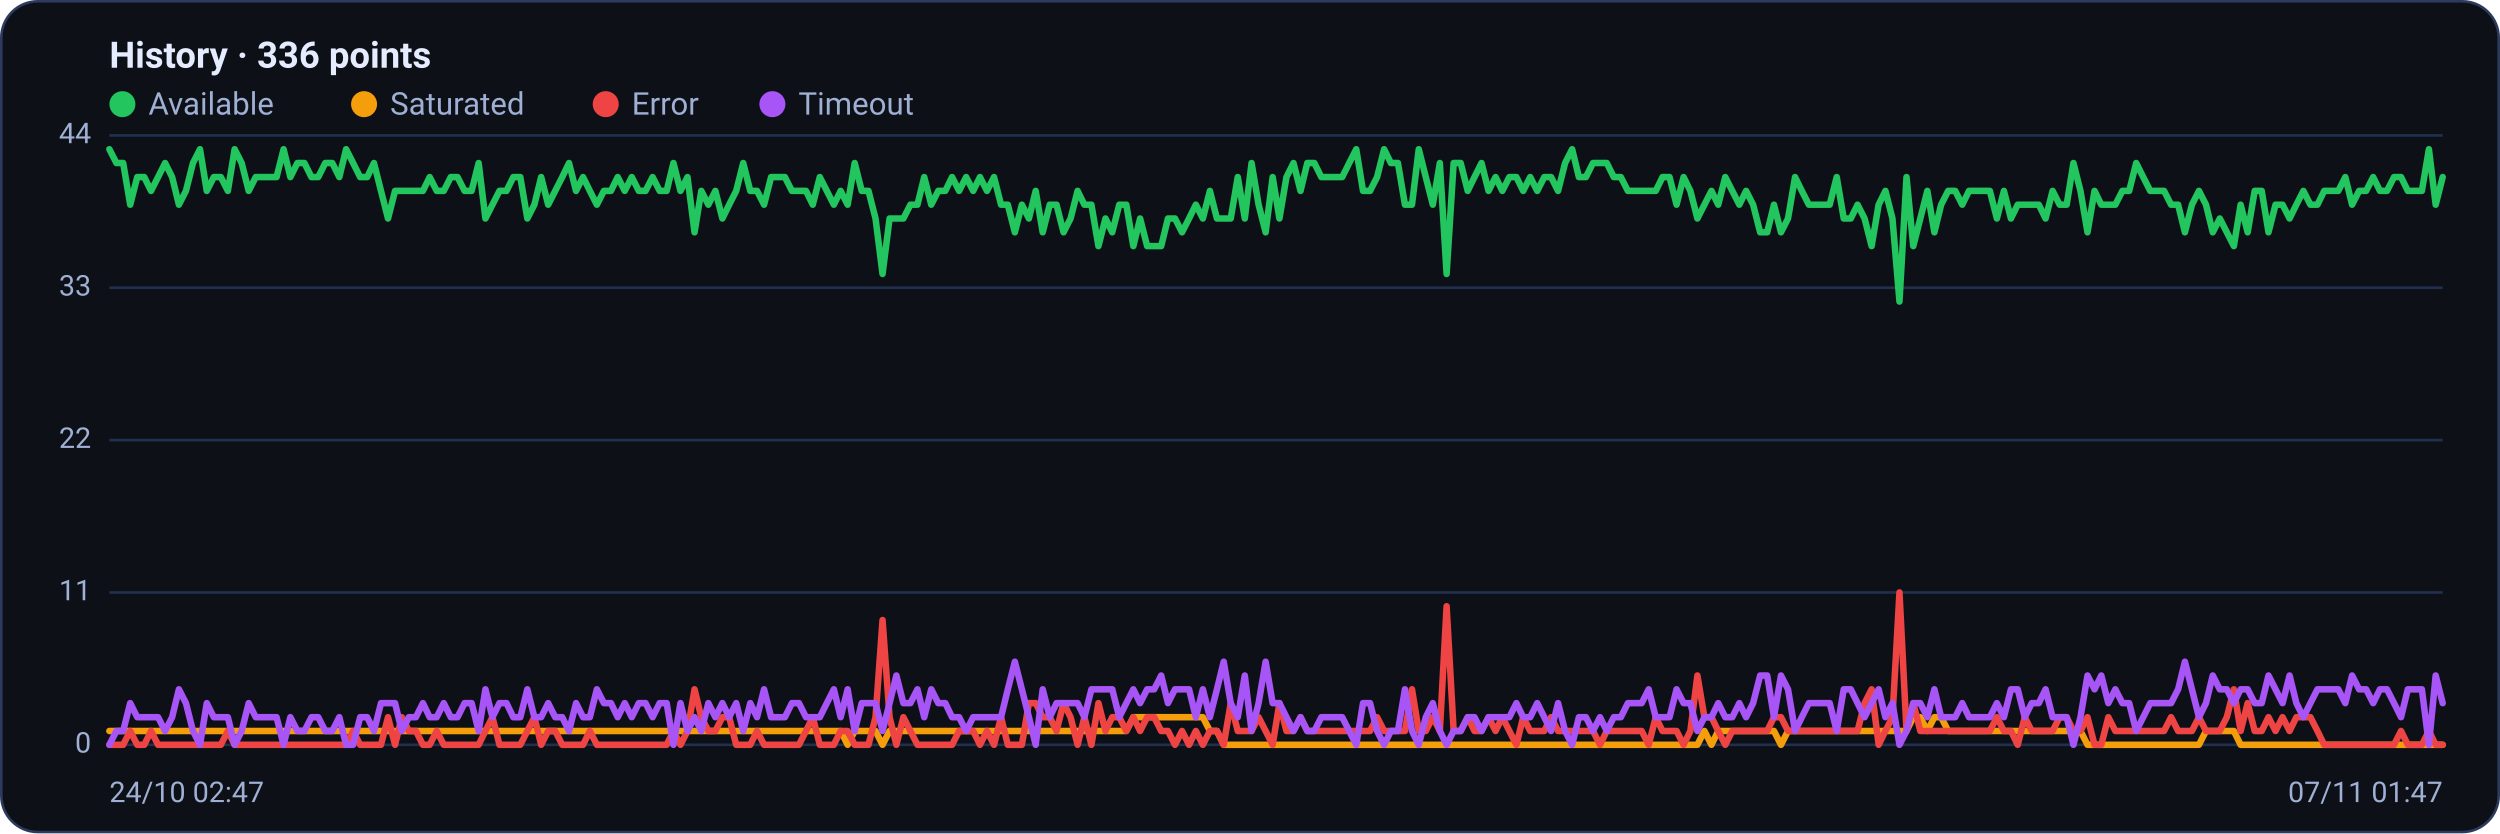
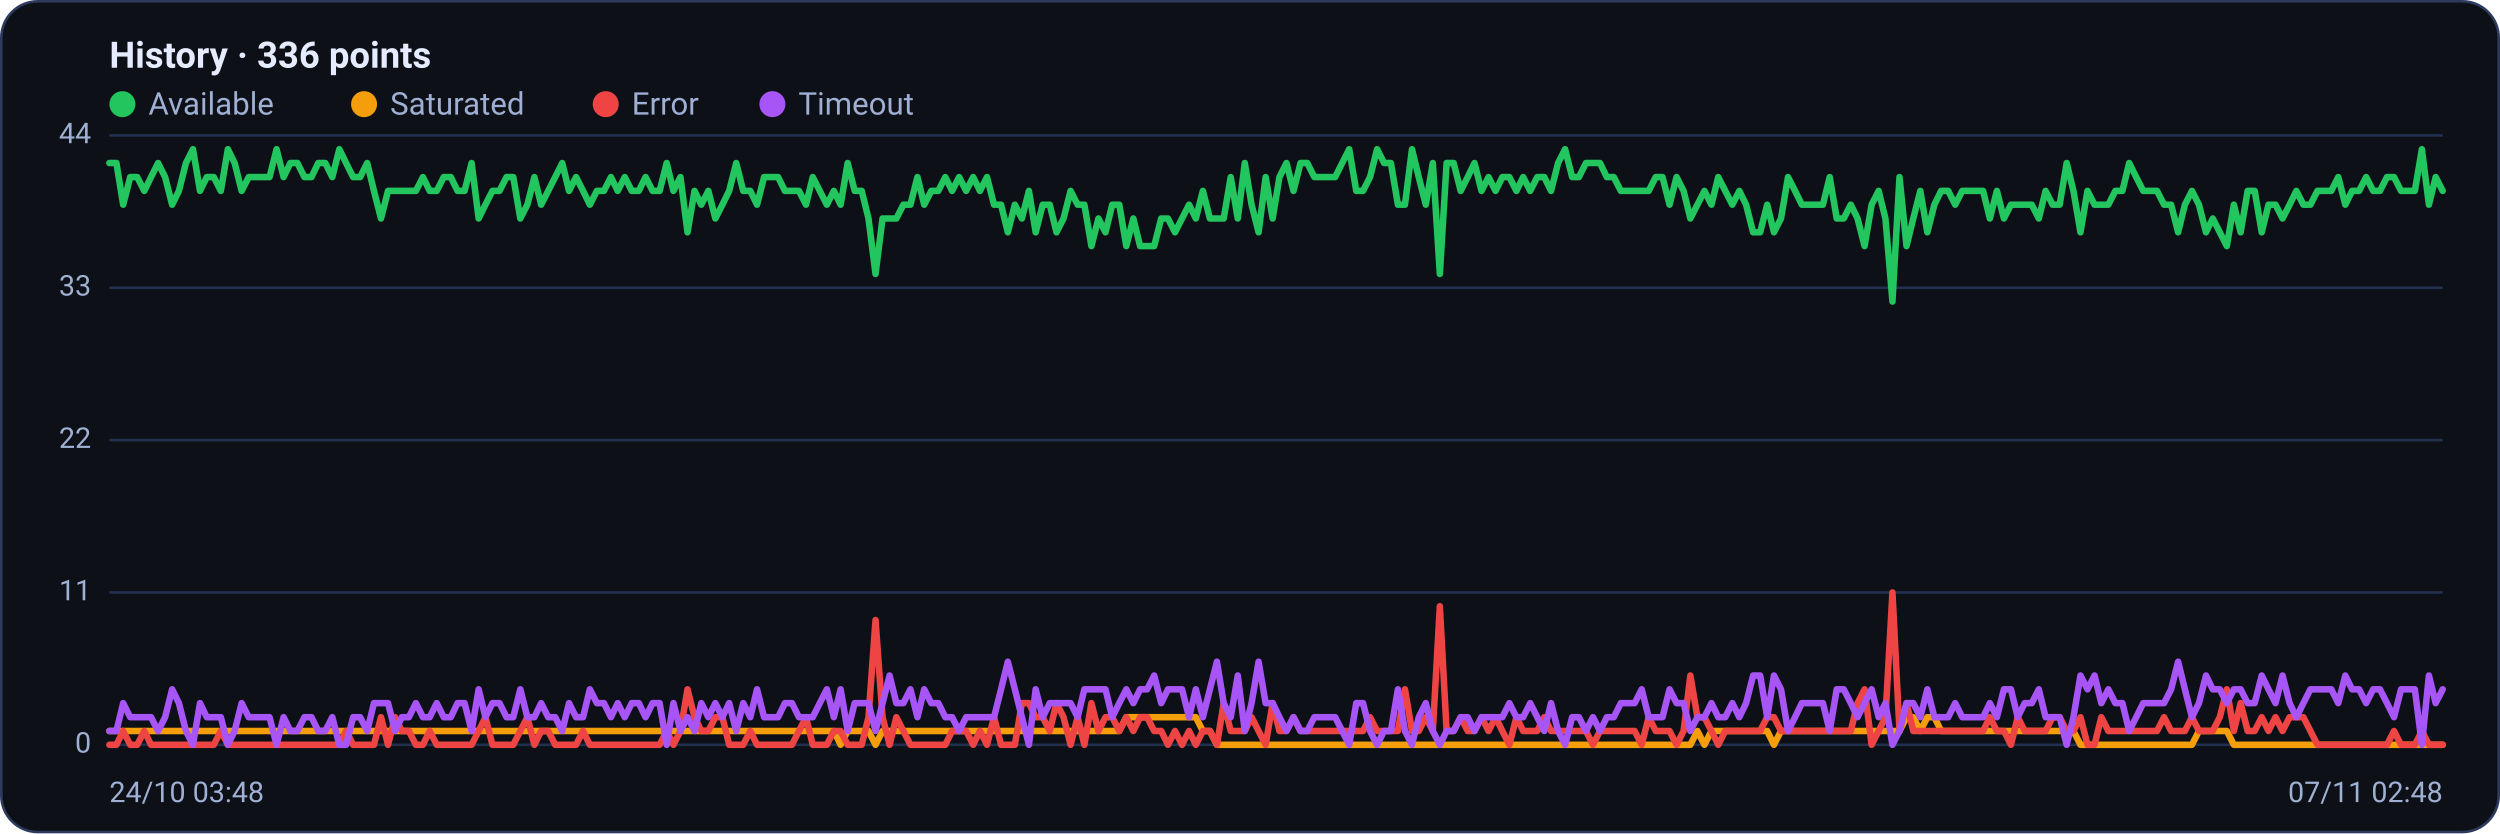
<svg xmlns="http://www.w3.org/2000/svg" viewBox="0 0 960 320" width="960" height="320" font-family="Segoe UI, system-ui, -apple-system, Roboto, Helvetica, Arial, sans-serif" role="img" aria-label="Availability history per region">
  <rect x="0.5" y="0.5" width="959" height="319" rx="14" fill="#0d1117" stroke="#2c3a5e" />
  <text x="42" y="26" font-size="14" font-weight="600" fill="#e6ecff">History · 336 points</text>
  <circle cx="47" cy="40" r="5" fill="#22c55e" />
  <text x="57" y="44" font-size="12" fill="#9fb0d4">Available</text>
  <circle cx="139.8" cy="40" r="5" fill="#f59e0b" />
  <text x="149.8" y="44" font-size="12" fill="#9fb0d4">Saturated</text>
  <circle cx="232.6" cy="40" r="5" fill="#ef4444" />
  <text x="242.6" y="44" font-size="12" fill="#9fb0d4">Error</text>
  <circle cx="296.6" cy="40" r="5" fill="#a855f7" />
  <text x="306.6" y="44" font-size="12" fill="#9fb0d4">Timeout</text>
  <line x1="42" y1="286.0" x2="938" y2="286.0" stroke="#21304f" stroke-width="1" />
  <text x="35" y="289.0" text-anchor="end" font-size="11" fill="#9fb0d4">0</text>
  <line x1="42" y1="227.5" x2="938" y2="227.5" stroke="#21304f" stroke-width="1" />
  <text x="35" y="230.5" text-anchor="end" font-size="11" fill="#9fb0d4">11</text>
  <line x1="42" y1="169.0" x2="938" y2="169.0" stroke="#21304f" stroke-width="1" />
  <text x="35" y="172.0" text-anchor="end" font-size="11" fill="#9fb0d4">22</text>
  <line x1="42" y1="110.5" x2="938" y2="110.5" stroke="#21304f" stroke-width="1" />
  <text x="35" y="113.5" text-anchor="end" font-size="11" fill="#9fb0d4">33</text>
  <line x1="42" y1="52.0" x2="938" y2="52.0" stroke="#21304f" stroke-width="1" />
  <text x="35" y="55.0" text-anchor="end" font-size="11" fill="#9fb0d4">44</text>
-   <polyline fill="none" stroke="#22c55e" stroke-width="2.5" stroke-linejoin="round" stroke-linecap="round" points="42.0,57.3 44.7,62.6 47.3,62.6 50.0,78.6 52.7,68.0 55.4,68.0 58.0,73.3 60.7,68.0 63.4,62.6 66.1,68.0 68.7,78.6 71.4,73.3 74.1,62.6 76.8,57.3 79.4,73.3 82.1,68.0 84.8,68.0 87.5,73.3 90.1,57.3 92.8,62.6 95.5,73.3 98.2,68.0 100.8,68.0 103.5,68.0 106.2,68.0 108.9,57.3 111.5,68.0 114.2,62.6 116.9,62.6 119.6,68.0 122.2,68.0 124.9,62.6 127.6,62.6 130.3,68.0 132.9,57.3 135.6,62.6 138.3,68.0 141.0,68.0 143.6,62.6 146.3,73.3 149.0,83.9 151.7,73.3 154.3,73.3 157.0,73.3 159.7,73.3 162.4,73.3 165.0,68.0 167.7,73.3 170.4,73.3 173.1,68.0 175.7,68.0 178.4,73.3 181.1,73.3 183.8,62.6 186.4,83.9 189.1,78.6 191.8,73.3 194.5,73.3 197.1,68.0 199.8,68.0 202.5,83.9 205.2,78.6 207.8,68.0 210.5,78.6 213.2,73.3 215.9,68.0 218.5,62.6 221.2,73.3 223.9,68.0 226.5,73.3 229.2,78.6 231.9,73.3 234.6,73.3 237.2,68.0 239.9,73.3 242.6,68.0 245.3,73.3 247.9,73.3 250.6,68.0 253.3,73.3 256.0,73.3 258.6,62.6 261.3,73.3 264.0,68.0 266.7,89.2 269.3,73.3 272.0,78.6 274.7,73.3 277.4,83.9 280.0,78.6 282.7,73.3 285.4,62.6 288.1,73.3 290.7,73.3 293.4,78.6 296.1,68.0 298.8,68.0 301.4,68.0 304.1,73.3 306.8,73.3 309.5,73.3 312.1,78.6 314.8,68.0 317.5,73.3 320.2,78.6 322.8,73.3 325.5,78.6 328.2,62.6 330.9,73.3 333.5,73.3 336.2,83.9 338.9,105.2 341.6,83.9 344.2,83.9 346.9,83.9 349.6,78.6 352.3,78.6 354.9,68.0 357.6,78.6 360.3,73.3 363.0,73.3 365.6,68.0 368.3,73.3 371.0,68.0 373.7,73.3 376.3,68.0 379.0,73.3 381.7,68.0 384.4,78.6 387.0,78.6 389.7,89.2 392.4,78.6 395.1,83.9 397.7,73.3 400.4,89.2 403.1,78.6 405.7,78.6 408.4,89.2 411.1,83.9 413.8,73.3 416.4,78.6 419.1,78.6 421.8,94.5 424.5,83.9 427.1,89.2 429.8,78.6 432.5,78.6 435.2,94.5 437.8,83.9 440.5,94.5 443.2,94.5 445.9,94.5 448.5,83.9 451.2,83.9 453.9,89.2 456.6,83.9 459.2,78.6 461.9,83.9 464.6,73.3 467.3,83.9 469.9,83.9 472.6,83.9 475.3,68.0 478.0,83.9 480.6,62.6 483.3,78.6 486.0,89.2 488.7,68.0 491.3,83.9 494.0,68.0 496.7,62.6 499.4,73.3 502.0,62.6 504.7,62.6 507.4,68.0 510.1,68.0 512.7,68.0 515.4,68.0 518.1,62.6 520.8,57.3 523.4,73.3 526.1,73.3 528.8,68.0 531.5,57.3 534.1,62.6 536.8,62.6 539.5,78.6 542.2,78.6 544.8,57.3 547.5,68.0 550.2,78.6 552.9,62.6 555.5,105.2 558.2,62.6 560.9,62.6 563.6,73.3 566.2,68.0 568.9,62.6 571.6,73.3 574.3,68.0 576.9,73.3 579.6,68.0 582.3,68.0 584.9,73.3 587.6,68.0 590.3,73.3 593.0,68.0 595.6,68.0 598.3,73.3 601.0,62.6 603.7,57.3 606.3,68.0 609.0,68.0 611.7,62.6 614.4,62.6 617.0,62.6 619.7,68.0 622.4,68.0 625.1,73.3 627.7,73.3 630.4,73.3 633.1,73.3 635.8,73.3 638.4,68.0 641.1,68.0 643.8,78.6 646.5,68.0 649.1,73.3 651.8,83.9 654.5,78.6 657.2,73.3 659.8,78.6 662.5,68.0 665.2,73.3 667.9,78.6 670.5,73.3 673.2,78.6 675.9,89.2 678.6,89.2 681.2,78.6 683.9,89.2 686.6,83.9 689.3,68.0 691.9,73.3 694.6,78.6 697.3,78.6 700.0,78.6 702.6,78.6 705.3,68.0 708.0,83.9 710.7,83.9 713.3,78.6 716.0,83.9 718.7,94.5 721.4,78.6 724.0,73.3 726.7,83.9 729.4,115.8 732.1,68.0 734.7,94.5 737.4,83.9 740.1,73.3 742.8,89.2 745.4,78.6 748.1,73.3 750.8,73.3 753.5,78.6 756.1,73.3 758.8,73.3 761.5,73.3 764.1,73.3 766.8,83.9 769.5,73.3 772.2,83.9 774.8,78.6 777.5,78.6 780.2,78.6 782.9,78.6 785.5,83.9 788.2,73.3 790.9,78.6 793.6,78.6 796.2,62.6 798.9,73.3 801.6,89.2 804.3,73.3 806.9,78.6 809.6,78.6 812.3,78.6 815.0,73.3 817.6,73.3 820.3,62.6 823.0,68.0 825.7,73.3 828.3,73.3 831.0,73.3 833.7,78.6 836.4,78.6 839.0,89.2 841.7,78.6 844.4,73.3 847.1,78.6 849.7,89.2 852.4,83.9 855.1,89.2 857.8,94.5 860.4,78.6 863.1,89.2 865.8,73.3 868.5,73.3 871.1,89.2 873.8,78.6 876.5,78.6 879.2,83.9 881.8,78.6 884.5,73.3 887.2,78.6 889.9,78.6 892.5,73.3 895.2,73.3 897.9,73.3 900.6,68.0 903.2,78.6 905.9,73.3 908.6,73.3 911.3,68.0 913.9,73.3 916.6,73.3 919.3,68.0 922.0,68.0 924.6,73.3 927.3,73.3 930.0,73.3 932.7,57.3 935.3,78.6 938.0,68.0" />
-   <polyline fill="none" stroke="#f59e0b" stroke-width="2.5" stroke-linejoin="round" stroke-linecap="round" points="42.0,280.7 44.7,280.7 47.3,280.7 50.0,280.7 52.7,280.7 55.4,280.7 58.0,280.7 60.7,280.7 63.4,280.7 66.1,280.7 68.7,280.7 71.4,280.7 74.1,280.7 76.8,280.7 79.4,280.7 82.1,280.7 84.8,280.7 87.5,280.7 90.1,280.7 92.8,280.7 95.5,280.7 98.2,280.7 100.8,280.7 103.5,280.7 106.2,280.7 108.9,280.7 111.5,280.7 114.2,280.7 116.9,280.7 119.6,280.7 122.2,280.7 124.9,280.7 127.6,280.7 130.3,280.7 132.9,280.7 135.6,280.7 138.3,280.7 141.0,280.7 143.6,280.7 146.3,280.7 149.0,280.7 151.7,280.7 154.3,280.7 157.0,280.7 159.7,280.7 162.4,280.7 165.0,280.7 167.7,280.7 170.4,280.7 173.1,280.7 175.7,280.7 178.4,280.7 181.1,280.7 183.8,280.7 186.4,280.7 189.1,280.7 191.8,280.7 194.5,280.7 197.1,280.7 199.8,280.7 202.5,280.7 205.2,280.7 207.8,280.7 210.5,280.7 213.2,280.7 215.9,280.7 218.5,280.7 221.2,280.7 223.9,280.7 226.5,280.7 229.2,280.7 231.9,280.7 234.6,280.7 237.2,280.7 239.9,280.7 242.6,280.7 245.3,280.7 247.9,280.7 250.6,280.7 253.3,280.7 256.0,280.7 258.6,280.7 261.3,280.7 264.0,280.7 266.7,280.7 269.3,280.7 272.0,280.7 274.7,280.7 277.4,280.7 280.0,280.7 282.7,280.7 285.4,280.7 288.1,280.7 290.7,280.7 293.4,280.7 296.1,280.7 298.8,280.7 301.4,280.7 304.1,280.7 306.8,280.7 309.5,280.7 312.1,280.7 314.8,280.7 317.5,280.7 320.2,280.7 322.8,280.7 325.5,286.0 328.2,280.7 330.9,280.7 333.5,280.7 336.2,280.7 338.9,286.0 341.6,280.7 344.2,280.7 346.9,280.7 349.6,280.7 352.3,280.7 354.9,280.7 357.6,280.7 360.3,280.7 363.0,280.7 365.6,280.7 368.3,280.7 371.0,280.7 373.7,280.7 376.3,280.7 379.0,280.7 381.7,280.7 384.4,280.7 387.0,280.7 389.7,280.7 392.4,280.7 395.1,280.7 397.7,280.7 400.4,280.7 403.1,280.7 405.7,280.7 408.4,280.7 411.1,280.7 413.8,280.7 416.4,280.7 419.1,280.7 421.8,280.7 424.5,280.7 427.1,280.7 429.8,280.7 432.5,280.7 435.2,275.4 437.8,275.4 440.5,275.4 443.2,275.4 445.9,275.4 448.5,275.4 451.2,275.4 453.9,275.4 456.6,275.4 459.2,275.4 461.9,275.4 464.6,280.7 467.3,280.7 469.9,286.0 472.6,286.0 475.3,286.0 478.0,286.0 480.6,286.0 483.3,286.0 486.0,286.0 488.7,286.0 491.3,286.0 494.0,286.0 496.7,286.0 499.4,286.0 502.0,286.0 504.7,286.0 507.4,286.0 510.1,286.0 512.7,286.0 515.4,286.0 518.1,286.0 520.8,286.0 523.4,286.0 526.1,286.0 528.8,286.0 531.5,286.0 534.1,286.0 536.8,286.0 539.5,286.0 542.2,286.0 544.8,286.0 547.5,286.0 550.2,286.0 552.9,286.0 555.5,286.0 558.2,286.0 560.9,286.0 563.6,286.0 566.2,286.0 568.9,286.0 571.6,286.0 574.3,286.0 576.9,286.0 579.6,286.0 582.3,286.0 584.9,286.0 587.6,286.0 590.3,286.0 593.0,286.0 595.6,286.0 598.3,286.0 601.0,286.0 603.7,286.0 606.3,286.0 609.0,286.0 611.7,286.0 614.4,286.0 617.0,286.0 619.7,286.0 622.4,286.0 625.1,286.0 627.7,286.0 630.4,286.0 633.1,286.0 635.8,286.0 638.4,286.0 641.1,286.0 643.8,286.0 646.5,286.0 649.1,286.0 651.8,286.0 654.5,280.7 657.2,286.0 659.8,280.7 662.5,280.7 665.2,280.7 667.9,280.7 670.5,280.7 673.2,280.7 675.9,280.7 678.6,280.7 681.2,280.7 683.9,286.0 686.6,280.7 689.3,280.7 691.9,280.7 694.6,280.7 697.3,280.7 700.0,280.7 702.6,280.7 705.3,280.7 708.0,280.7 710.7,280.7 713.3,280.7 716.0,280.7 718.7,280.7 721.4,280.7 724.0,280.7 726.7,280.7 729.4,280.7 732.1,280.7 734.7,275.4 737.4,275.4 740.1,280.7 742.8,275.4 745.4,275.4 748.1,280.7 750.8,280.7 753.5,280.7 756.1,280.7 758.8,280.7 761.5,280.7 764.1,280.7 766.8,280.7 769.5,280.7 772.2,280.7 774.8,280.7 777.5,280.7 780.2,280.7 782.9,280.7 785.5,280.7 788.2,280.7 790.9,280.7 793.6,280.7 796.2,280.7 798.9,280.7 801.6,286.0 804.3,286.0 806.9,286.0 809.6,286.0 812.3,286.0 815.0,286.0 817.6,286.0 820.3,286.0 823.0,286.0 825.7,286.0 828.3,286.0 831.0,286.0 833.7,286.0 836.4,286.0 839.0,286.0 841.7,286.0 844.4,286.0 847.1,280.7 849.7,280.7 852.4,280.7 855.1,280.7 857.8,280.7 860.4,286.0 863.1,286.0 865.8,286.0 868.5,286.0 871.1,286.0 873.8,286.0 876.5,286.0 879.2,286.0 881.8,286.0 884.5,286.0 887.2,286.0 889.9,286.0 892.5,286.0 895.2,286.0 897.9,286.0 900.6,286.0 903.2,286.0 905.9,286.0 908.6,286.0 911.3,286.0 913.9,286.0 916.6,286.0 919.3,286.0 922.0,286.0 924.6,286.0 927.3,286.0 930.0,286.0 932.7,286.0 935.3,286.0 938.0,286.0" />
-   <polyline fill="none" stroke="#ef4444" stroke-width="2.5" stroke-linejoin="round" stroke-linecap="round" points="42.0,286.0 44.7,286.0 47.3,286.0 50.0,280.7 52.7,286.0 55.4,286.0 58.0,280.7 60.7,286.0 63.4,286.0 66.1,286.0 68.7,286.0 71.4,286.0 74.1,286.0 76.8,286.0 79.4,286.0 82.1,286.0 84.8,286.0 87.5,280.7 90.1,286.0 92.8,286.0 95.5,286.0 98.2,286.0 100.8,286.0 103.5,286.0 106.2,286.0 108.9,286.0 111.5,286.0 114.2,286.0 116.9,286.0 119.6,286.0 122.2,286.0 124.9,286.0 127.6,286.0 130.3,286.0 132.9,286.0 135.6,280.7 138.3,286.0 141.0,286.0 143.6,286.0 146.3,286.0 149.0,275.4 151.7,286.0 154.3,275.4 157.0,280.7 159.7,280.7 162.4,286.0 165.0,286.0 167.7,280.7 170.4,286.0 173.1,286.0 175.7,286.0 178.4,286.0 181.1,286.0 183.8,286.0 186.4,280.7 189.1,275.4 191.8,286.0 194.5,286.0 197.1,286.0 199.8,286.0 202.5,280.7 205.2,275.4 207.8,286.0 210.5,280.7 213.2,280.7 215.9,286.0 218.5,286.0 221.2,286.0 223.9,286.0 226.5,280.7 229.2,286.0 231.9,286.0 234.6,286.0 237.2,286.0 239.9,286.0 242.6,286.0 245.3,286.0 247.9,286.0 250.6,286.0 253.3,286.0 256.0,286.0 258.6,280.7 261.3,286.0 264.0,280.7 266.7,264.7 269.3,275.4 272.0,280.7 274.7,280.7 277.4,275.4 280.0,275.4 282.7,286.0 285.4,286.0 288.1,286.0 290.7,280.7 293.4,286.0 296.1,286.0 298.8,286.0 301.4,286.0 304.1,286.0 306.8,286.0 309.5,280.7 312.1,275.4 314.8,286.0 317.5,286.0 320.2,286.0 322.8,280.7 325.5,280.7 328.2,286.0 330.9,286.0 333.5,286.0 336.2,275.4 338.9,238.1 341.6,275.4 344.2,286.0 346.9,275.4 349.6,280.7 352.3,286.0 354.9,286.0 357.6,286.0 360.3,286.0 363.0,286.0 365.6,286.0 368.3,280.7 371.0,280.7 373.7,280.7 376.3,286.0 379.0,280.7 381.7,286.0 384.4,275.4 387.0,286.0 389.7,286.0 392.4,286.0 395.1,270.0 397.7,270.0 400.4,275.4 403.1,275.4 405.7,280.7 408.4,270.0 411.1,275.4 413.8,286.0 416.4,275.4 419.1,286.0 421.8,270.0 424.5,280.7 427.1,275.4 429.8,275.4 432.5,280.7 435.2,275.4 437.8,280.7 440.5,275.4 443.2,275.4 445.9,280.7 448.5,280.7 451.2,286.0 453.9,280.7 456.6,286.0 459.2,280.7 461.9,286.0 464.6,280.7 467.3,280.7 469.9,286.0 472.6,270.0 475.3,280.7 478.0,280.7 480.6,280.7 483.3,275.4 486.0,280.7 488.7,286.0 491.3,270.0 494.0,280.7 496.7,280.7 499.4,275.4 502.0,280.7 504.7,280.7 507.4,280.7 510.1,280.7 512.7,280.7 515.4,280.7 518.1,280.7 520.8,280.7 523.4,280.7 526.1,280.7 528.8,275.4 531.5,280.7 534.1,280.7 536.8,280.7 539.5,280.7 542.2,264.7 544.8,280.7 547.5,280.7 550.2,275.4 552.9,280.7 555.5,232.8 558.2,280.7 560.9,280.7 563.6,275.4 566.2,280.7 568.9,280.7 571.6,275.4 574.3,280.7 576.9,275.4 579.6,280.7 582.3,286.0 584.9,275.4 587.6,280.7 590.3,280.7 593.0,280.7 595.6,275.4 598.3,280.7 601.0,280.7 603.7,280.7 606.3,280.7 609.0,280.7 611.7,280.7 614.4,286.0 617.0,280.7 619.7,280.7 622.4,280.7 625.1,280.7 627.7,280.7 630.4,280.7 633.1,286.0 635.8,275.4 638.4,280.7 641.1,280.7 643.8,280.7 646.5,286.0 649.1,280.7 651.8,259.4 654.5,275.4 657.2,275.4 659.8,280.7 662.5,286.0 665.2,280.7 667.9,280.7 670.5,280.7 673.2,280.7 675.9,280.7 678.6,280.7 681.2,275.4 683.9,275.4 686.6,280.7 689.3,280.7 691.9,280.7 694.6,280.7 697.3,280.7 700.0,280.7 702.6,280.7 705.3,280.7 708.0,280.7 710.7,280.7 713.3,280.7 716.0,270.0 718.7,264.7 721.4,286.0 724.0,280.7 726.7,275.4 729.4,227.5 732.1,280.7 734.7,270.0 737.4,280.7 740.1,280.7 742.8,280.7 745.4,280.7 748.1,280.7 750.8,280.7 753.5,280.7 756.1,280.7 758.8,280.7 761.5,280.7 764.1,280.7 766.8,275.4 769.5,280.7 772.2,280.7 774.8,286.0 777.5,275.4 780.2,280.7 782.9,280.7 785.5,280.7 788.2,280.7 790.9,275.4 793.6,275.4 796.2,280.7 798.9,280.7 801.6,275.4 804.3,286.0 806.9,286.0 809.6,275.4 812.3,280.7 815.0,280.7 817.6,280.7 820.3,280.7 823.0,280.7 825.7,280.7 828.3,280.7 831.0,280.7 833.7,275.4 836.4,280.7 839.0,280.7 841.7,280.7 844.4,275.4 847.1,280.7 849.7,280.7 852.4,280.7 855.1,275.4 857.8,264.7 860.4,280.7 863.1,270.0 865.8,280.7 868.5,280.7 871.1,275.4 873.8,280.7 876.5,275.4 879.2,280.7 881.8,275.4 884.5,275.4 887.2,275.4 889.9,280.7 892.5,286.0 895.2,286.0 897.9,286.0 900.6,286.0 903.2,286.0 905.9,286.0 908.6,286.0 911.3,286.0 913.9,286.0 916.6,286.0 919.3,286.0 922.0,280.7 924.6,286.0 927.3,286.0 930.0,286.0 932.7,280.7 935.3,286.0 938.0,286.0" />
-   <polyline fill="none" stroke="#a855f7" stroke-width="2.5" stroke-linejoin="round" stroke-linecap="round" points="42.0,286.0 44.7,280.7 47.3,280.7 50.0,270.0 52.7,275.4 55.4,275.4 58.0,275.4 60.7,275.4 63.4,280.7 66.1,275.4 68.7,264.7 71.4,270.0 74.1,280.7 76.8,286.0 79.4,270.0 82.1,275.4 84.8,275.4 87.5,275.4 90.1,286.0 92.8,280.7 95.5,270.0 98.2,275.4 100.8,275.4 103.5,275.4 106.2,275.4 108.9,286.0 111.5,275.4 114.2,280.7 116.9,280.7 119.6,275.4 122.2,275.4 124.9,280.7 127.6,280.7 130.3,275.4 132.9,286.0 135.6,286.0 138.3,275.4 141.0,275.4 143.6,280.7 146.3,270.0 149.0,270.0 151.7,270.0 154.3,280.7 157.0,275.4 159.7,275.4 162.4,270.0 165.0,275.4 167.7,275.4 170.4,270.0 173.1,275.4 175.7,275.4 178.4,270.0 181.1,270.0 183.8,280.7 186.4,264.7 189.1,275.4 191.8,270.0 194.5,270.0 197.1,275.4 199.8,275.4 202.5,264.7 205.2,275.4 207.8,275.4 210.5,270.0 213.2,275.4 215.9,275.4 218.5,280.7 221.2,270.0 223.9,275.4 226.5,275.4 229.2,264.7 231.9,270.0 234.6,270.0 237.2,275.4 239.9,270.0 242.6,275.4 245.3,270.0 247.9,270.0 250.6,275.4 253.3,270.0 256.0,270.0 258.6,286.0 261.3,270.0 264.0,280.7 266.7,275.4 269.3,280.7 272.0,270.0 274.7,275.4 277.4,270.0 280.0,275.4 282.7,270.0 285.4,280.7 288.1,270.0 290.7,275.4 293.4,264.7 296.1,275.4 298.8,275.4 301.4,275.4 304.1,270.0 306.8,270.0 309.5,275.4 312.1,275.4 314.8,275.4 317.5,270.0 320.2,264.7 322.8,275.4 325.5,264.7 328.2,280.7 330.9,270.0 333.5,270.0 336.2,270.0 338.9,280.7 341.6,270.0 344.2,259.4 346.9,270.0 349.6,270.0 352.3,264.7 354.9,275.4 357.6,264.7 360.3,270.0 363.0,270.0 365.6,275.4 368.3,275.4 371.0,280.7 373.7,275.4 376.3,275.4 379.0,275.4 381.7,275.4 384.4,275.4 387.0,264.7 389.7,254.1 392.4,264.7 395.1,275.4 397.7,286.0 400.4,264.7 403.1,275.4 405.7,270.0 408.4,270.0 411.1,270.0 413.8,270.0 416.4,275.4 419.1,264.7 421.8,264.7 424.5,264.7 427.1,264.7 429.8,275.4 432.5,270.0 435.2,264.7 437.8,270.0 440.5,264.7 443.2,264.7 445.9,259.4 448.5,270.0 451.2,264.7 453.9,264.7 456.6,264.7 459.2,275.4 461.9,264.7 464.6,275.4 467.3,264.7 469.9,254.1 472.6,270.0 475.3,275.4 478.0,259.4 480.6,280.7 483.3,270.0 486.0,254.1 488.7,270.0 491.3,270.0 494.0,275.4 496.7,280.7 499.4,275.4 502.0,280.7 504.7,280.7 507.4,275.4 510.1,275.4 512.7,275.4 515.4,275.4 518.1,280.7 520.8,286.0 523.4,270.0 526.1,270.0 528.8,280.7 531.5,286.0 534.1,280.7 536.8,280.7 539.5,264.7 542.2,280.7 544.8,286.0 547.5,275.4 550.2,270.0 552.9,280.7 555.5,286.0 558.2,280.7 560.9,280.7 563.6,275.4 566.2,275.4 568.9,280.7 571.6,275.4 574.3,275.4 576.9,275.4 579.6,275.4 582.3,270.0 584.9,275.4 587.6,275.4 590.3,270.0 593.0,275.4 595.6,280.7 598.3,270.0 601.0,280.7 603.7,286.0 606.3,275.4 609.0,275.4 611.7,280.7 614.4,275.4 617.0,280.7 619.7,275.4 622.4,275.4 625.1,270.0 627.7,270.0 630.4,270.0 633.1,264.7 635.8,275.4 638.4,275.4 641.1,275.4 643.8,264.7 646.5,270.0 649.1,270.0 651.8,280.7 654.5,275.4 657.2,275.4 659.8,270.0 662.5,275.4 665.2,275.4 667.9,270.0 670.5,275.4 673.2,270.0 675.9,259.4 678.6,259.4 681.2,275.4 683.9,259.4 686.6,264.7 689.3,280.7 691.9,275.4 694.6,270.0 697.3,270.0 700.0,270.0 702.6,270.0 705.3,280.7 708.0,264.7 710.7,264.7 713.3,270.0 716.0,275.4 718.7,270.0 721.4,264.7 724.0,275.4 726.7,270.0 729.4,286.0 732.1,280.7 734.7,270.0 737.4,270.0 740.1,275.4 742.8,264.7 745.4,275.4 748.1,275.4 750.8,275.4 753.5,270.0 756.1,275.4 758.8,275.4 761.5,275.4 764.1,275.4 766.8,270.0 769.5,275.4 772.2,264.7 774.8,264.7 777.5,275.4 780.2,270.0 782.9,270.0 785.5,264.7 788.2,275.4 790.9,275.4 793.6,275.4 796.2,286.0 798.9,275.4 801.6,259.4 804.3,264.7 806.9,259.4 809.6,270.0 812.3,264.7 815.0,270.0 817.6,270.0 820.3,280.7 823.0,275.4 825.7,270.0 828.3,270.0 831.0,270.0 833.7,270.0 836.4,264.7 839.0,254.1 841.7,264.7 844.4,275.4 847.1,270.0 849.7,259.4 852.4,264.7 855.1,264.7 857.8,270.0 860.4,264.7 863.1,264.7 865.8,270.0 868.5,270.0 871.1,259.4 873.8,264.7 876.5,270.0 879.2,259.4 881.8,270.0 884.5,275.4 887.2,270.0 889.9,264.7 892.5,264.7 895.2,264.7 897.9,264.7 900.6,270.0 903.2,259.4 905.9,264.7 908.6,264.7 911.3,270.0 913.9,264.7 916.6,264.7 919.3,270.0 922.0,275.4 924.6,264.7 927.3,264.7 930.0,264.7 932.7,286.0 935.3,259.4 938.0,270.0" />
-   <text x="42" y="308" font-size="11" fill="#9fb0d4">24/10 02:47</text>
-   <text x="938" y="308" text-anchor="end" font-size="11" fill="#9fb0d4">07/11 01:47</text>
+   <polyline fill="none" stroke="#22c55e" stroke-width="2.5" stroke-linejoin="round" stroke-linecap="round" points="42.0,62.6 44.7,62.6 47.3,78.6 50.0,68.0 52.7,68.0 55.4,73.3 58.0,68.0 60.7,62.6 63.4,68.0 66.1,78.6 68.7,73.3 71.4,62.6 74.1,57.3 76.8,73.3 79.4,68.0 82.1,68.0 84.8,73.3 87.5,57.3 90.1,62.6 92.8,73.3 95.5,68.0 98.2,68.0 100.8,68.0 103.5,68.0 106.2,57.3 108.9,68.0 111.5,62.6 114.2,62.6 116.9,68.0 119.6,68.0 122.2,62.6 124.9,62.6 127.6,68.0 130.3,57.3 132.9,62.6 135.6,68.0 138.3,68.0 141.0,62.6 143.6,73.3 146.3,83.9 149.0,73.3 151.7,73.3 154.3,73.3 157.0,73.3 159.7,73.3 162.4,68.0 165.0,73.3 167.7,73.3 170.4,68.0 173.1,68.0 175.7,73.3 178.4,73.3 181.1,62.6 183.8,83.9 186.4,78.6 189.1,73.3 191.8,73.3 194.5,68.0 197.1,68.0 199.8,83.9 202.5,78.6 205.2,68.0 207.8,78.6 210.5,73.3 213.2,68.0 215.9,62.6 218.5,73.3 221.2,68.0 223.9,73.3 226.5,78.6 229.2,73.3 231.9,73.3 234.6,68.0 237.2,73.3 239.9,68.0 242.6,73.3 245.3,73.3 247.9,68.0 250.6,73.3 253.3,73.3 256.0,62.6 258.6,73.3 261.3,68.0 264.0,89.2 266.7,73.3 269.3,78.6 272.0,73.3 274.7,83.9 277.4,78.6 280.0,73.3 282.7,62.6 285.4,73.3 288.1,73.3 290.7,78.6 293.4,68.0 296.1,68.0 298.8,68.0 301.4,73.3 304.1,73.3 306.8,73.3 309.5,78.6 312.1,68.0 314.8,73.3 317.5,78.6 320.2,73.3 322.8,78.6 325.5,62.6 328.2,73.3 330.9,73.3 333.5,83.9 336.2,105.2 338.9,83.9 341.6,83.9 344.2,83.9 346.9,78.6 349.6,78.6 352.3,68.0 354.9,78.6 357.6,73.3 360.3,73.3 363.0,68.0 365.6,73.3 368.3,68.0 371.0,73.3 373.7,68.0 376.3,73.3 379.0,68.0 381.7,78.6 384.4,78.6 387.0,89.2 389.7,78.6 392.4,83.9 395.1,73.3 397.7,89.2 400.4,78.6 403.1,78.6 405.7,89.2 408.4,83.9 411.1,73.3 413.8,78.6 416.4,78.6 419.1,94.5 421.8,83.9 424.5,89.2 427.1,78.6 429.8,78.6 432.5,94.5 435.2,83.9 437.8,94.5 440.5,94.5 443.2,94.5 445.9,83.9 448.5,83.9 451.2,89.2 453.9,83.9 456.6,78.6 459.2,83.9 461.9,73.3 464.6,83.9 467.3,83.9 469.9,83.9 472.6,68.0 475.3,83.9 478.0,62.6 480.6,78.6 483.3,89.2 486.0,68.0 488.7,83.9 491.3,68.0 494.0,62.6 496.7,73.3 499.4,62.6 502.0,62.6 504.7,68.0 507.4,68.0 510.1,68.0 512.7,68.0 515.4,62.6 518.1,57.3 520.8,73.3 523.4,73.3 526.1,68.0 528.8,57.3 531.5,62.6 534.1,62.6 536.8,78.6 539.5,78.6 542.2,57.3 544.8,68.0 547.5,78.6 550.2,62.6 552.9,105.2 555.5,62.6 558.2,62.6 560.9,73.3 563.6,68.0 566.2,62.6 568.9,73.3 571.6,68.0 574.3,73.3 576.9,68.0 579.6,68.0 582.3,73.3 584.9,68.0 587.6,73.3 590.3,68.0 593.0,68.0 595.6,73.3 598.3,62.6 601.0,57.3 603.7,68.0 606.3,68.0 609.0,62.6 611.7,62.6 614.4,62.6 617.0,68.0 619.7,68.0 622.4,73.3 625.1,73.3 627.7,73.3 630.4,73.3 633.1,73.3 635.8,68.0 638.4,68.0 641.1,78.6 643.8,68.0 646.5,73.3 649.1,83.9 651.8,78.6 654.5,73.3 657.2,78.6 659.8,68.0 662.5,73.3 665.2,78.6 667.9,73.3 670.5,78.6 673.2,89.2 675.9,89.2 678.6,78.6 681.2,89.2 683.9,83.9 686.6,68.0 689.3,73.3 691.9,78.6 694.6,78.6 697.3,78.6 700.0,78.6 702.6,68.0 705.3,83.9 708.0,83.9 710.7,78.6 713.3,83.9 716.0,94.5 718.7,78.6 721.4,73.3 724.0,83.9 726.7,115.8 729.4,68.0 732.1,94.5 734.7,83.9 737.4,73.3 740.1,89.2 742.8,78.6 745.4,73.3 748.1,73.3 750.8,78.6 753.5,73.3 756.1,73.3 758.8,73.3 761.5,73.3 764.1,83.9 766.8,73.3 769.5,83.9 772.2,78.6 774.8,78.6 777.5,78.6 780.2,78.6 782.9,83.9 785.5,73.3 788.2,78.6 790.9,78.6 793.6,62.6 796.2,73.3 798.9,89.2 801.6,73.3 804.3,78.6 806.9,78.6 809.6,78.6 812.3,73.3 815.0,73.3 817.6,62.6 820.3,68.0 823.0,73.3 825.7,73.3 828.3,73.3 831.0,78.6 833.7,78.6 836.4,89.2 839.0,78.6 841.7,73.3 844.4,78.6 847.1,89.2 849.7,83.9 852.4,89.2 855.1,94.5 857.8,78.6 860.4,89.2 863.1,73.3 865.8,73.3 868.5,89.2 871.1,78.6 873.8,78.6 876.5,83.9 879.2,78.6 881.8,73.3 884.5,78.6 887.2,78.6 889.9,73.3 892.5,73.3 895.2,73.3 897.9,68.0 900.6,78.6 903.2,73.3 905.9,73.3 908.6,68.0 911.3,73.3 913.9,73.3 916.6,68.0 919.3,68.0 922.0,73.3 924.6,73.3 927.3,73.3 930.0,57.3 932.7,78.6 935.3,68.0 938.0,73.3" />
+   <polyline fill="none" stroke="#f59e0b" stroke-width="2.5" stroke-linejoin="round" stroke-linecap="round" points="42.0,280.7 44.7,280.7 47.3,280.7 50.0,280.7 52.7,280.7 55.4,280.7 58.0,280.7 60.7,280.7 63.4,280.7 66.1,280.7 68.7,280.7 71.4,280.7 74.1,280.7 76.8,280.7 79.4,280.7 82.1,280.7 84.8,280.7 87.5,280.7 90.1,280.7 92.8,280.7 95.5,280.7 98.2,280.7 100.8,280.7 103.5,280.7 106.2,280.7 108.9,280.7 111.5,280.7 114.2,280.7 116.9,280.7 119.6,280.7 122.2,280.7 124.9,280.7 127.6,280.7 130.3,280.7 132.9,280.7 135.6,280.7 138.3,280.7 141.0,280.7 143.6,280.7 146.3,280.7 149.0,280.7 151.7,280.7 154.3,280.7 157.0,280.7 159.7,280.7 162.4,280.7 165.0,280.7 167.7,280.7 170.4,280.7 173.1,280.7 175.7,280.7 178.4,280.7 181.1,280.7 183.8,280.7 186.4,280.7 189.1,280.7 191.8,280.7 194.5,280.7 197.1,280.7 199.8,280.7 202.5,280.7 205.2,280.7 207.8,280.7 210.5,280.7 213.2,280.7 215.9,280.7 218.5,280.7 221.2,280.7 223.9,280.7 226.5,280.7 229.2,280.7 231.9,280.7 234.6,280.7 237.2,280.7 239.9,280.7 242.6,280.7 245.3,280.7 247.9,280.7 250.6,280.7 253.3,280.7 256.0,280.7 258.6,280.7 261.3,280.7 264.0,280.7 266.7,280.7 269.3,280.7 272.0,280.7 274.7,280.7 277.4,280.7 280.0,280.7 282.7,280.7 285.4,280.7 288.1,280.7 290.7,280.7 293.4,280.7 296.1,280.7 298.8,280.7 301.4,280.7 304.1,280.7 306.8,280.7 309.5,280.7 312.1,280.7 314.8,280.7 317.5,280.7 320.2,280.7 322.8,286.0 325.5,280.7 328.2,280.7 330.9,280.7 333.5,280.7 336.2,286.0 338.9,280.7 341.6,280.7 344.2,280.7 346.9,280.7 349.6,280.7 352.3,280.7 354.9,280.7 357.6,280.7 360.3,280.7 363.0,280.7 365.6,280.7 368.3,280.7 371.0,280.7 373.7,280.7 376.3,280.7 379.0,280.7 381.7,280.7 384.4,280.7 387.0,280.7 389.7,280.7 392.4,280.7 395.1,280.7 397.7,280.7 400.4,280.7 403.1,280.7 405.7,280.7 408.4,280.7 411.1,280.7 413.8,280.7 416.4,280.7 419.1,280.7 421.8,280.7 424.5,280.7 427.1,280.7 429.8,280.7 432.5,275.4 435.2,275.4 437.8,275.4 440.5,275.4 443.2,275.4 445.9,275.4 448.5,275.4 451.2,275.4 453.9,275.4 456.6,275.4 459.2,275.4 461.9,280.7 464.6,280.7 467.3,286.0 469.9,286.0 472.6,286.0 475.3,286.0 478.0,286.0 480.6,286.0 483.3,286.0 486.0,286.0 488.7,286.0 491.3,286.0 494.0,286.0 496.7,286.0 499.4,286.0 502.0,286.0 504.7,286.0 507.4,286.0 510.1,286.0 512.7,286.0 515.4,286.0 518.1,286.0 520.8,286.0 523.4,286.0 526.1,286.0 528.8,286.0 531.5,286.0 534.1,286.0 536.8,286.0 539.5,286.0 542.2,286.0 544.8,286.0 547.5,286.0 550.2,286.0 552.9,286.0 555.5,286.0 558.2,286.0 560.9,286.0 563.6,286.0 566.2,286.0 568.9,286.0 571.6,286.0 574.3,286.0 576.9,286.0 579.6,286.0 582.3,286.0 584.9,286.0 587.6,286.0 590.3,286.0 593.0,286.0 595.6,286.0 598.3,286.0 601.0,286.0 603.7,286.0 606.3,286.0 609.0,286.0 611.7,286.0 614.4,286.0 617.0,286.0 619.7,286.0 622.4,286.0 625.1,286.0 627.7,286.0 630.4,286.0 633.1,286.0 635.8,286.0 638.4,286.0 641.1,286.0 643.8,286.0 646.5,286.0 649.1,286.0 651.8,280.7 654.5,286.0 657.2,280.7 659.8,280.7 662.5,280.7 665.2,280.7 667.9,280.7 670.5,280.7 673.2,280.7 675.9,280.7 678.6,280.7 681.2,286.0 683.9,280.7 686.6,280.7 689.3,280.7 691.9,280.7 694.6,280.7 697.3,280.7 700.0,280.7 702.6,280.7 705.3,280.7 708.0,280.7 710.7,280.7 713.3,280.7 716.0,280.7 718.7,280.7 721.4,280.7 724.0,280.7 726.7,280.7 729.4,280.7 732.1,275.4 734.7,275.4 737.4,280.7 740.1,275.4 742.8,275.4 745.4,280.7 748.1,280.7 750.8,280.7 753.5,280.7 756.1,280.7 758.8,280.7 761.5,280.7 764.1,280.7 766.8,280.7 769.5,280.7 772.2,280.7 774.8,280.7 777.5,280.7 780.2,280.7 782.9,280.7 785.5,280.7 788.2,280.7 790.9,280.7 793.6,280.7 796.2,280.7 798.9,286.0 801.6,286.0 804.3,286.0 806.9,286.0 809.6,286.0 812.3,286.0 815.0,286.0 817.6,286.0 820.3,286.0 823.0,286.0 825.7,286.0 828.3,286.0 831.0,286.0 833.7,286.0 836.4,286.0 839.0,286.0 841.7,286.0 844.4,280.7 847.1,280.7 849.7,280.7 852.4,280.7 855.1,280.7 857.8,286.0 860.4,286.0 863.1,286.0 865.8,286.0 868.5,286.0 871.1,286.0 873.8,286.0 876.5,286.0 879.2,286.0 881.8,286.0 884.5,286.0 887.2,286.0 889.9,286.0 892.5,286.0 895.2,286.0 897.9,286.0 900.6,286.0 903.2,286.0 905.9,286.0 908.6,286.0 911.3,286.0 913.9,286.0 916.6,286.0 919.3,286.0 922.0,286.0 924.6,286.0 927.3,286.0 930.0,286.0 932.7,286.0 935.3,286.0 938.0,286.0" />
+   <polyline fill="none" stroke="#ef4444" stroke-width="2.5" stroke-linejoin="round" stroke-linecap="round" points="42.0,286.0 44.7,286.0 47.3,280.7 50.0,286.0 52.7,286.0 55.4,280.7 58.0,286.0 60.7,286.0 63.4,286.0 66.1,286.0 68.7,286.0 71.4,286.0 74.1,286.0 76.8,286.0 79.4,286.0 82.1,286.0 84.8,280.7 87.5,286.0 90.1,286.0 92.8,286.0 95.5,286.0 98.2,286.0 100.8,286.0 103.5,286.0 106.2,286.0 108.9,286.0 111.5,286.0 114.2,286.0 116.9,286.0 119.6,286.0 122.2,286.0 124.9,286.0 127.6,286.0 130.3,286.0 132.9,280.7 135.6,286.0 138.3,286.0 141.0,286.0 143.6,286.0 146.3,275.4 149.0,286.0 151.7,275.4 154.3,280.7 157.0,280.7 159.7,286.0 162.4,286.0 165.0,280.7 167.7,286.0 170.4,286.0 173.1,286.0 175.7,286.0 178.4,286.0 181.1,286.0 183.8,280.7 186.4,275.4 189.1,286.0 191.8,286.0 194.5,286.0 197.1,286.0 199.8,280.7 202.5,275.4 205.2,286.0 207.8,280.7 210.5,280.7 213.2,286.0 215.9,286.0 218.5,286.0 221.2,286.0 223.9,280.7 226.5,286.0 229.2,286.0 231.9,286.0 234.6,286.0 237.2,286.0 239.9,286.0 242.6,286.0 245.3,286.0 247.9,286.0 250.6,286.0 253.3,286.0 256.0,280.7 258.6,286.0 261.3,280.7 264.0,264.7 266.7,275.4 269.3,280.7 272.0,280.7 274.7,275.4 277.4,275.4 280.0,286.0 282.7,286.0 285.4,286.0 288.1,280.7 290.7,286.0 293.4,286.0 296.1,286.0 298.8,286.0 301.4,286.0 304.1,286.0 306.8,280.7 309.5,275.4 312.1,286.0 314.8,286.0 317.5,286.0 320.2,280.7 322.8,280.7 325.5,286.0 328.2,286.0 330.9,286.0 333.5,275.4 336.2,238.1 338.9,275.4 341.6,286.0 344.2,275.4 346.9,280.7 349.6,286.0 352.3,286.0 354.9,286.0 357.6,286.0 360.3,286.0 363.0,286.0 365.6,280.7 368.3,280.7 371.0,280.7 373.7,286.0 376.3,280.7 379.0,286.0 381.7,275.4 384.4,286.0 387.0,286.0 389.7,286.0 392.4,270.0 395.1,270.0 397.7,275.4 400.4,275.4 403.1,280.7 405.7,270.0 408.4,275.4 411.1,286.0 413.8,275.4 416.4,286.0 419.1,270.0 421.8,280.7 424.5,275.4 427.1,275.4 429.8,280.7 432.5,275.4 435.2,280.7 437.8,275.4 440.5,275.4 443.2,280.7 445.9,280.7 448.5,286.0 451.2,280.7 453.9,286.0 456.6,280.7 459.2,286.0 461.9,280.7 464.6,280.7 467.3,286.0 469.9,270.0 472.6,280.7 475.3,280.7 478.0,280.7 480.6,275.4 483.3,280.7 486.0,286.0 488.7,270.0 491.3,280.7 494.0,280.7 496.7,275.4 499.4,280.7 502.0,280.7 504.7,280.7 507.4,280.7 510.1,280.7 512.7,280.7 515.4,280.7 518.1,280.7 520.8,280.7 523.4,280.7 526.1,275.4 528.8,280.7 531.5,280.7 534.1,280.7 536.8,280.7 539.5,264.7 542.2,280.7 544.8,280.7 547.5,275.4 550.2,280.7 552.9,232.8 555.5,280.7 558.2,280.7 560.9,275.4 563.6,280.7 566.2,280.7 568.9,275.4 571.6,280.7 574.3,275.4 576.9,280.7 579.6,286.0 582.3,275.4 584.9,280.7 587.6,280.7 590.3,280.7 593.0,275.4 595.6,280.7 598.3,280.7 601.0,280.7 603.7,280.7 606.3,280.7 609.0,280.7 611.7,286.0 614.4,280.7 617.0,280.7 619.7,280.7 622.4,280.7 625.1,280.7 627.7,280.7 630.4,286.0 633.1,275.4 635.8,280.7 638.4,280.7 641.1,280.7 643.8,286.0 646.5,280.7 649.1,259.4 651.8,275.4 654.5,275.4 657.2,280.7 659.8,286.0 662.5,280.7 665.2,280.7 667.9,280.7 670.5,280.7 673.2,280.7 675.9,280.7 678.6,275.4 681.2,275.4 683.9,280.7 686.6,280.7 689.3,280.7 691.9,280.7 694.6,280.7 697.3,280.7 700.0,280.7 702.6,280.7 705.3,280.7 708.0,280.7 710.7,280.7 713.3,270.0 716.0,264.7 718.7,286.0 721.4,280.7 724.0,275.4 726.7,227.5 729.4,280.7 732.1,270.0 734.7,280.7 737.4,280.7 740.1,280.7 742.8,280.7 745.4,280.7 748.1,280.7 750.8,280.7 753.5,280.7 756.1,280.7 758.8,280.7 761.5,280.7 764.1,275.4 766.8,280.7 769.5,280.7 772.2,286.0 774.8,275.4 777.5,280.7 780.2,280.7 782.9,280.7 785.5,280.7 788.2,275.4 790.9,275.4 793.6,280.7 796.2,280.7 798.9,275.4 801.6,286.0 804.3,286.0 806.9,275.4 809.6,280.7 812.3,280.7 815.0,280.7 817.6,280.7 820.3,280.7 823.0,280.7 825.7,280.7 828.3,280.7 831.0,275.4 833.7,280.7 836.4,280.7 839.0,280.7 841.7,275.4 844.4,280.7 847.1,280.7 849.7,280.7 852.4,275.4 855.1,264.7 857.8,280.7 860.4,270.0 863.1,280.7 865.8,280.7 868.5,275.4 871.1,280.7 873.8,275.4 876.5,280.7 879.2,275.4 881.8,275.4 884.5,275.4 887.2,280.7 889.9,286.0 892.5,286.0 895.2,286.0 897.9,286.0 900.6,286.0 903.2,286.0 905.9,286.0 908.6,286.0 911.3,286.0 913.9,286.0 916.6,286.0 919.3,280.7 922.0,286.0 924.6,286.0 927.3,286.0 930.0,280.7 932.7,286.0 935.3,286.0 938.0,286.0" />
+   <polyline fill="none" stroke="#a855f7" stroke-width="2.5" stroke-linejoin="round" stroke-linecap="round" points="42.0,280.7 44.7,280.7 47.3,270.0 50.0,275.4 52.7,275.4 55.4,275.4 58.0,275.4 60.7,280.7 63.4,275.4 66.1,264.7 68.7,270.0 71.4,280.7 74.1,286.0 76.8,270.0 79.4,275.4 82.1,275.4 84.8,275.4 87.5,286.0 90.1,280.7 92.8,270.0 95.5,275.4 98.2,275.4 100.8,275.4 103.5,275.4 106.2,286.0 108.9,275.4 111.5,280.7 114.2,280.7 116.9,275.4 119.6,275.4 122.2,280.7 124.9,280.7 127.6,275.4 130.3,286.0 132.9,286.0 135.6,275.4 138.3,275.4 141.0,280.7 143.6,270.0 146.3,270.0 149.0,270.0 151.7,280.7 154.3,275.4 157.0,275.4 159.7,270.0 162.4,275.4 165.0,275.4 167.7,270.0 170.4,275.4 173.1,275.4 175.7,270.0 178.4,270.0 181.1,280.7 183.8,264.7 186.4,275.4 189.1,270.0 191.8,270.0 194.5,275.4 197.1,275.4 199.8,264.7 202.5,275.4 205.2,275.4 207.8,270.0 210.5,275.4 213.2,275.4 215.9,280.7 218.5,270.0 221.2,275.4 223.9,275.4 226.5,264.7 229.2,270.0 231.9,270.0 234.6,275.4 237.2,270.0 239.9,275.4 242.6,270.0 245.3,270.0 247.9,275.4 250.6,270.0 253.3,270.0 256.0,286.0 258.6,270.0 261.3,280.7 264.0,275.4 266.7,280.7 269.3,270.0 272.0,275.4 274.7,270.0 277.4,275.4 280.0,270.0 282.7,280.7 285.4,270.0 288.1,275.4 290.7,264.7 293.4,275.4 296.1,275.4 298.8,275.4 301.4,270.0 304.1,270.0 306.8,275.4 309.5,275.4 312.1,275.4 314.8,270.0 317.5,264.7 320.2,275.4 322.8,264.7 325.5,280.7 328.2,270.0 330.9,270.0 333.5,270.0 336.2,280.7 338.9,270.0 341.6,259.4 344.2,270.0 346.9,270.0 349.6,264.7 352.3,275.4 354.9,264.7 357.6,270.0 360.3,270.0 363.0,275.4 365.6,275.4 368.3,280.7 371.0,275.4 373.7,275.4 376.3,275.4 379.0,275.4 381.7,275.4 384.4,264.7 387.0,254.1 389.7,264.7 392.4,275.4 395.1,286.0 397.7,264.7 400.4,275.4 403.1,270.0 405.7,270.0 408.4,270.0 411.1,270.0 413.8,275.4 416.4,264.7 419.1,264.7 421.8,264.7 424.5,264.7 427.1,275.4 429.8,270.0 432.5,264.7 435.2,270.0 437.8,264.7 440.5,264.7 443.2,259.4 445.9,270.0 448.5,264.7 451.2,264.7 453.9,264.7 456.6,275.4 459.2,264.7 461.9,275.4 464.6,264.7 467.3,254.1 469.9,270.0 472.6,275.4 475.3,259.4 478.0,280.7 480.6,270.0 483.3,254.1 486.0,270.0 488.7,270.0 491.3,275.4 494.0,280.7 496.7,275.4 499.4,280.7 502.0,280.7 504.7,275.4 507.4,275.4 510.1,275.4 512.7,275.4 515.4,280.7 518.1,286.0 520.8,270.0 523.4,270.0 526.1,280.7 528.8,286.0 531.5,280.7 534.1,280.7 536.8,264.7 539.5,280.7 542.2,286.0 544.8,275.4 547.5,270.0 550.2,280.7 552.9,286.0 555.5,280.7 558.2,280.7 560.9,275.4 563.6,275.4 566.2,280.7 568.9,275.4 571.6,275.4 574.3,275.4 576.9,275.4 579.6,270.0 582.3,275.4 584.9,275.4 587.6,270.0 590.3,275.4 593.0,280.7 595.6,270.0 598.3,280.7 601.0,286.0 603.7,275.4 606.3,275.4 609.0,280.7 611.7,275.4 614.4,280.7 617.0,275.4 619.7,275.4 622.4,270.0 625.1,270.0 627.7,270.0 630.4,264.7 633.1,275.4 635.8,275.4 638.4,275.4 641.1,264.7 643.8,270.0 646.5,270.0 649.1,280.7 651.8,275.4 654.5,275.4 657.2,270.0 659.8,275.4 662.5,275.4 665.2,270.0 667.9,275.4 670.5,270.0 673.2,259.4 675.9,259.4 678.6,275.4 681.2,259.4 683.9,264.7 686.6,280.7 689.3,275.4 691.9,270.0 694.6,270.0 697.3,270.0 700.0,270.0 702.6,280.7 705.3,264.7 708.0,264.7 710.7,270.0 713.3,275.4 716.0,270.0 718.7,264.7 721.4,275.4 724.0,270.0 726.7,286.0 729.4,280.7 732.1,270.0 734.7,270.0 737.4,275.4 740.1,264.7 742.8,275.4 745.4,275.4 748.1,275.4 750.8,270.0 753.5,275.4 756.1,275.4 758.8,275.4 761.5,275.4 764.1,270.0 766.8,275.4 769.5,264.7 772.2,264.7 774.8,275.4 777.5,270.0 780.2,270.0 782.9,264.7 785.5,275.4 788.2,275.4 790.9,275.4 793.6,286.0 796.2,275.4 798.9,259.4 801.6,264.7 804.3,259.4 806.9,270.0 809.6,264.7 812.3,270.0 815.0,270.0 817.6,280.7 820.3,275.4 823.0,270.0 825.7,270.0 828.3,270.0 831.0,270.0 833.7,264.7 836.4,254.1 839.0,264.7 841.7,275.4 844.4,270.0 847.1,259.4 849.7,264.7 852.4,264.7 855.1,270.0 857.8,264.7 860.4,264.7 863.1,270.0 865.8,270.0 868.5,259.4 871.1,264.7 873.8,270.0 876.5,259.4 879.2,270.0 881.8,275.4 884.5,270.0 887.2,264.7 889.9,264.7 892.5,264.7 895.2,264.7 897.9,270.0 900.6,259.4 903.2,264.7 905.9,264.7 908.6,270.0 911.3,264.7 913.9,264.7 916.6,270.0 919.3,275.4 922.0,264.7 924.6,264.7 927.3,264.7 930.0,286.0 932.7,259.4 935.3,270.0 938.0,264.7" />
+   <text x="42" y="308" font-size="11" fill="#9fb0d4">24/10 03:48</text>
+   <text x="938" y="308" text-anchor="end" font-size="11" fill="#9fb0d4">07/11 02:48</text>
</svg>
